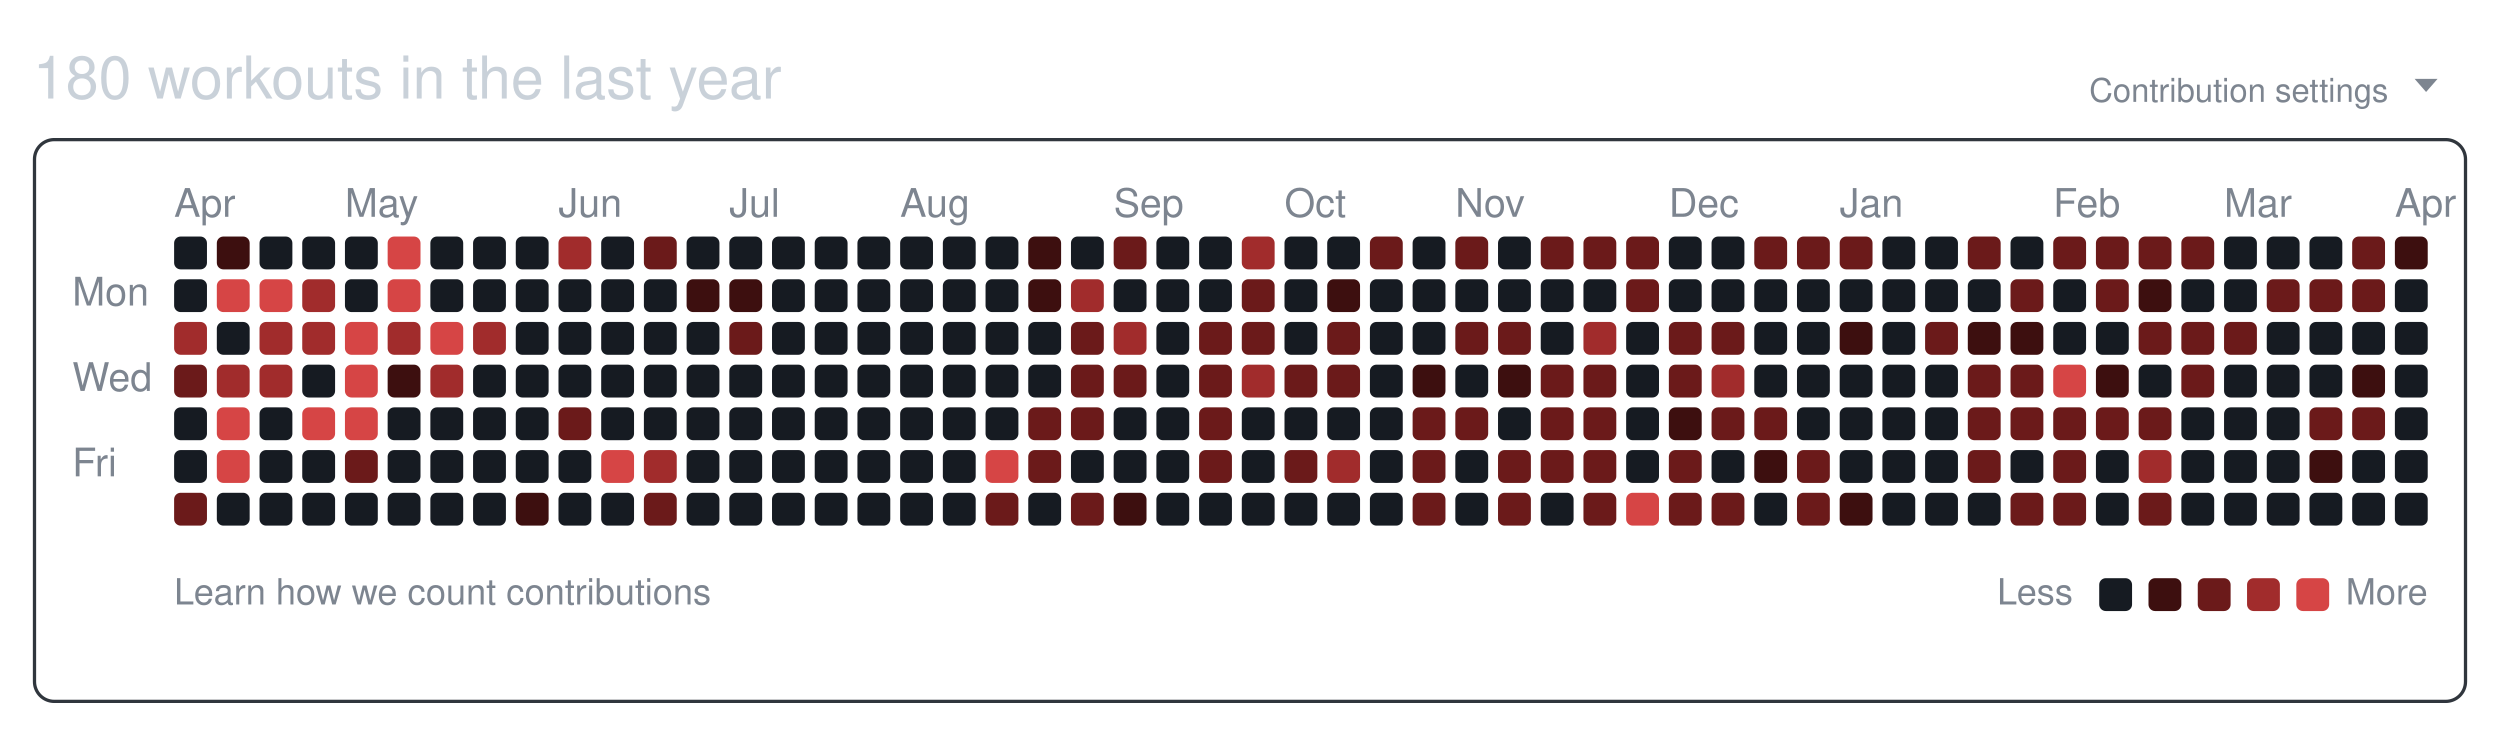
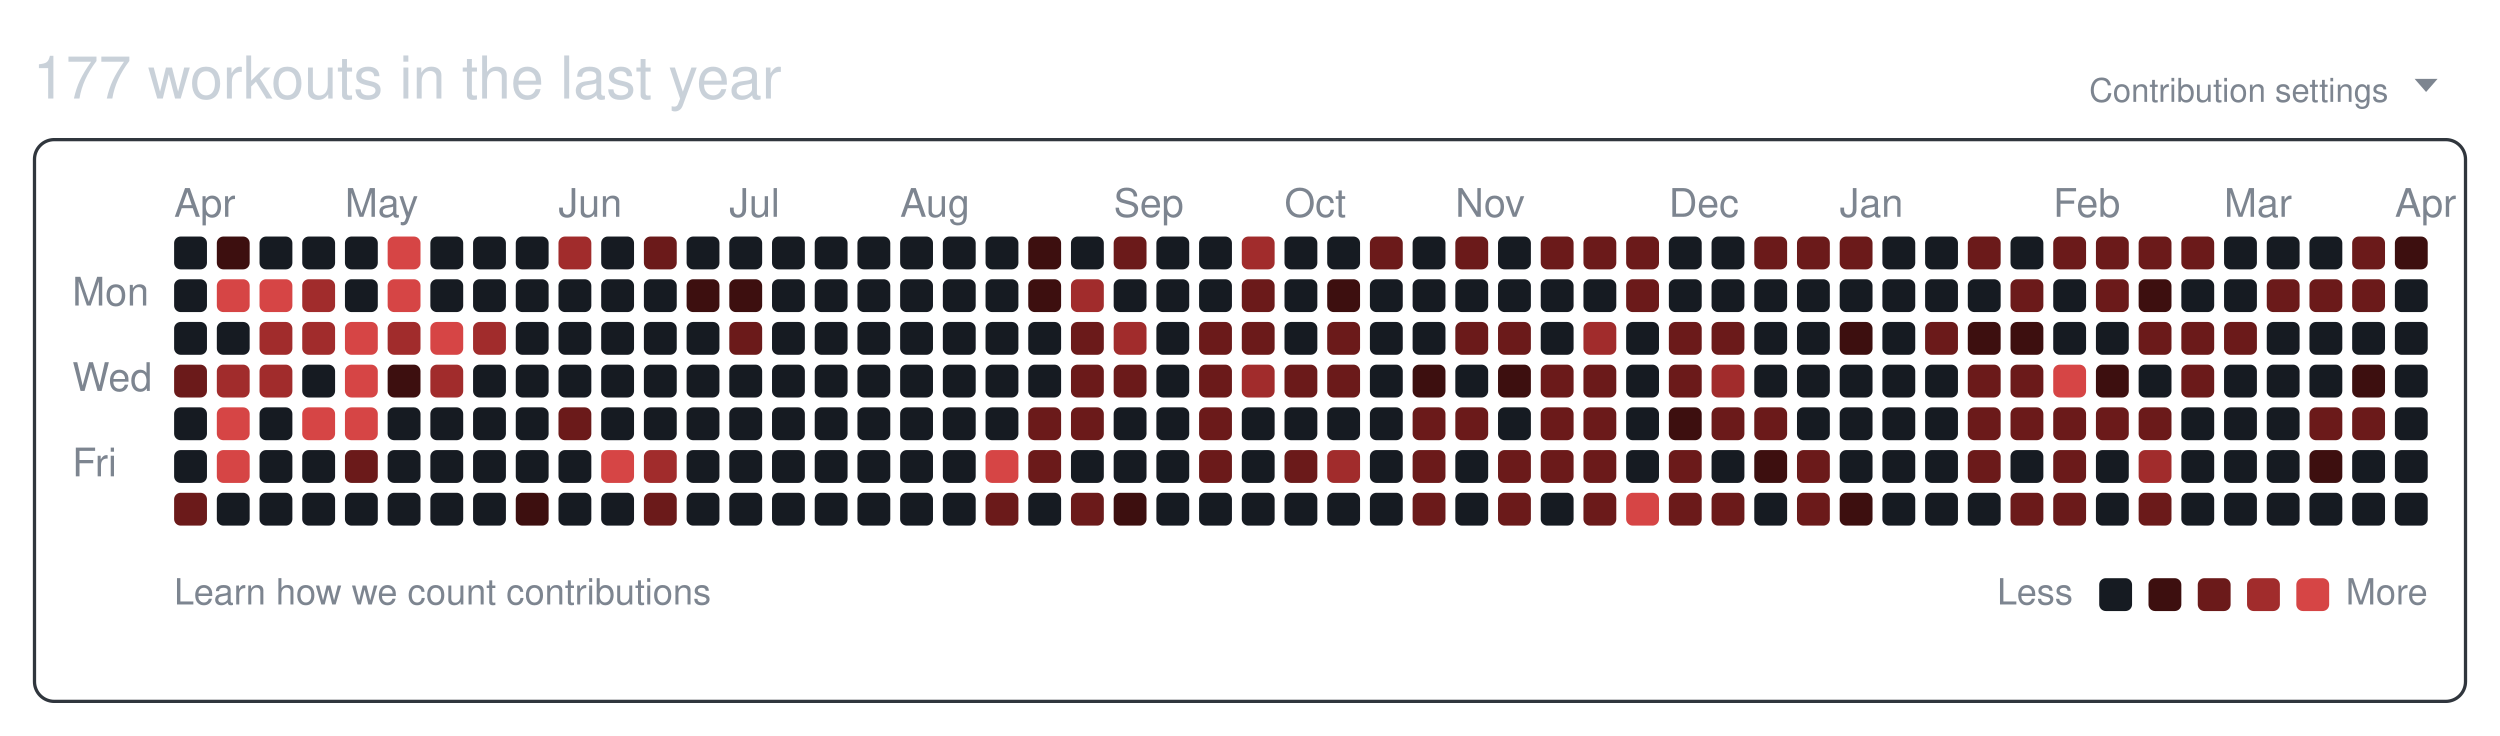
<svg xmlns="http://www.w3.org/2000/svg" width="761" height="224" viewBox="0 0 761 224" role="img" aria-labelledby="git-big-title">
-   <text class="summary" x="10" y="30" fill="#c9d1d9" font-size="18" font-family="-apple-system,BlinkMacSystemFont,Segoe UI,Helvetica,Arial,sans-serif">180 workouts in the last year</text>
+   <text class="summary" x="10" y="30" fill="#c9d1d9" font-size="18" font-family="-apple-system,BlinkMacSystemFont,Segoe UI,Helvetica,Arial,sans-serif">177 workouts in the last year</text>
  <text class="settings" x="727" y="31" text-anchor="end" fill="#7d8590" font-size="10" font-family="-apple-system,BlinkMacSystemFont,Segoe UI,Helvetica,Arial,sans-serif">Contribution settings</text>
  <path class="settings-caret" d="M0 0h7l-3.5 4z" fill="#7d8590" transform="translate(735,24)" />
  <rect class="card" x="10.5" y="42.5" width="740" height="171" rx="6" ry="6" fill="none" stroke="#30363d" />
  <text class="month" x="53" y="66" fill="#7d8590" font-size="12" font-family="-apple-system,BlinkMacSystemFont,Segoe UI,Helvetica,Arial,sans-serif">Apr</text>
  <text class="month" x="105" y="66" fill="#7d8590" font-size="12" font-family="-apple-system,BlinkMacSystemFont,Segoe UI,Helvetica,Arial,sans-serif">May</text>
  <text class="month" x="170" y="66" fill="#7d8590" font-size="12" font-family="-apple-system,BlinkMacSystemFont,Segoe UI,Helvetica,Arial,sans-serif">Jun</text>
  <text class="month" x="222" y="66" fill="#7d8590" font-size="12" font-family="-apple-system,BlinkMacSystemFont,Segoe UI,Helvetica,Arial,sans-serif">Jul</text>
  <text class="month" x="274" y="66" fill="#7d8590" font-size="12" font-family="-apple-system,BlinkMacSystemFont,Segoe UI,Helvetica,Arial,sans-serif">Aug</text>
  <text class="month" x="339" y="66" fill="#7d8590" font-size="12" font-family="-apple-system,BlinkMacSystemFont,Segoe UI,Helvetica,Arial,sans-serif">Sep</text>
  <text class="month" x="391" y="66" fill="#7d8590" font-size="12" font-family="-apple-system,BlinkMacSystemFont,Segoe UI,Helvetica,Arial,sans-serif">Oct</text>
  <text class="month" x="443" y="66" fill="#7d8590" font-size="12" font-family="-apple-system,BlinkMacSystemFont,Segoe UI,Helvetica,Arial,sans-serif">Nov</text>
  <text class="month" x="508" y="66" fill="#7d8590" font-size="12" font-family="-apple-system,BlinkMacSystemFont,Segoe UI,Helvetica,Arial,sans-serif">Dec</text>
  <text class="month" x="560" y="66" fill="#7d8590" font-size="12" font-family="-apple-system,BlinkMacSystemFont,Segoe UI,Helvetica,Arial,sans-serif">Jan</text>
  <text class="month" x="625" y="66" fill="#7d8590" font-size="12" font-family="-apple-system,BlinkMacSystemFont,Segoe UI,Helvetica,Arial,sans-serif">Feb</text>
  <text class="month" x="677" y="66" fill="#7d8590" font-size="12" font-family="-apple-system,BlinkMacSystemFont,Segoe UI,Helvetica,Arial,sans-serif">Mar</text>
  <text class="month" x="729" y="66" fill="#7d8590" font-size="12" font-family="-apple-system,BlinkMacSystemFont,Segoe UI,Helvetica,Arial,sans-serif">Apr</text>
  <text class="wday" x="22" y="93" fill="#7d8590" font-size="12" font-family="-apple-system,BlinkMacSystemFont,Segoe UI,Helvetica,Arial,sans-serif">Mon</text>
  <text class="wday" x="22" y="119" fill="#7d8590" font-size="12" font-family="-apple-system,BlinkMacSystemFont,Segoe UI,Helvetica,Arial,sans-serif">Wed</text>
  <text class="wday" x="22" y="145" fill="#7d8590" font-size="12" font-family="-apple-system,BlinkMacSystemFont,Segoe UI,Helvetica,Arial,sans-serif">Fri</text>
  <g>
    <rect class="day" width="10" height="10" x="53" y="72" rx="2" ry="2" data-date="2025-03-30" data-level="0" fill="#161b22" />
    <rect class="day" width="10" height="10" x="53" y="85" rx="2" ry="2" data-date="2025-03-31" data-level="0" fill="#161b22" />
-     <rect class="day" width="10" height="10" x="53" y="98" rx="2" ry="2" data-date="2025-04-01" data-level="3" fill="#a12c2c" />
+     <rect class="day" width="10" height="10" x="53" y="98" rx="2" ry="2" data-date="2025-04-01" data-level="0" fill="#161b22" />
    <rect class="day" width="10" height="10" x="53" y="111" rx="2" ry="2" data-date="2025-04-02" data-level="2" fill="#6b1a1a" />
    <rect class="day" width="10" height="10" x="53" y="124" rx="2" ry="2" data-date="2025-04-03" data-level="0" fill="#161b22" />
    <rect class="day" width="10" height="10" x="53" y="137" rx="2" ry="2" data-date="2025-04-04" data-level="0" fill="#161b22" />
    <rect class="day" width="10" height="10" x="53" y="150" rx="2" ry="2" data-date="2025-04-05" data-level="2" fill="#6b1a1a" />
    <rect class="day" width="10" height="10" x="66" y="72" rx="2" ry="2" data-date="2025-04-06" data-level="1" fill="#3d0f0f" />
    <rect class="day" width="10" height="10" x="66" y="85" rx="2" ry="2" data-date="2025-04-07" data-level="4" fill="#d64545" />
    <rect class="day" width="10" height="10" x="66" y="98" rx="2" ry="2" data-date="2025-04-08" data-level="0" fill="#161b22" />
    <rect class="day" width="10" height="10" x="66" y="111" rx="2" ry="2" data-date="2025-04-09" data-level="3" fill="#a12c2c" />
    <rect class="day" width="10" height="10" x="66" y="124" rx="2" ry="2" data-date="2025-04-10" data-level="4" fill="#d64545" />
    <rect class="day" width="10" height="10" x="66" y="137" rx="2" ry="2" data-date="2025-04-11" data-level="4" fill="#d64545" />
    <rect class="day" width="10" height="10" x="66" y="150" rx="2" ry="2" data-date="2025-04-12" data-level="0" fill="#161b22" />
    <rect class="day" width="10" height="10" x="79" y="72" rx="2" ry="2" data-date="2025-04-13" data-level="0" fill="#161b22" />
    <rect class="day" width="10" height="10" x="79" y="85" rx="2" ry="2" data-date="2025-04-14" data-level="4" fill="#d64545" />
    <rect class="day" width="10" height="10" x="79" y="98" rx="2" ry="2" data-date="2025-04-15" data-level="3" fill="#a12c2c" />
    <rect class="day" width="10" height="10" x="79" y="111" rx="2" ry="2" data-date="2025-04-16" data-level="3" fill="#a12c2c" />
    <rect class="day" width="10" height="10" x="79" y="124" rx="2" ry="2" data-date="2025-04-17" data-level="0" fill="#161b22" />
    <rect class="day" width="10" height="10" x="79" y="137" rx="2" ry="2" data-date="2025-04-18" data-level="0" fill="#161b22" />
    <rect class="day" width="10" height="10" x="79" y="150" rx="2" ry="2" data-date="2025-04-19" data-level="0" fill="#161b22" />
    <rect class="day" width="10" height="10" x="92" y="72" rx="2" ry="2" data-date="2025-04-20" data-level="0" fill="#161b22" />
    <rect class="day" width="10" height="10" x="92" y="85" rx="2" ry="2" data-date="2025-04-21" data-level="3" fill="#a12c2c" />
    <rect class="day" width="10" height="10" x="92" y="98" rx="2" ry="2" data-date="2025-04-22" data-level="3" fill="#a12c2c" />
    <rect class="day" width="10" height="10" x="92" y="111" rx="2" ry="2" data-date="2025-04-23" data-level="0" fill="#161b22" />
    <rect class="day" width="10" height="10" x="92" y="124" rx="2" ry="2" data-date="2025-04-24" data-level="4" fill="#d64545" />
    <rect class="day" width="10" height="10" x="92" y="137" rx="2" ry="2" data-date="2025-04-25" data-level="0" fill="#161b22" />
    <rect class="day" width="10" height="10" x="92" y="150" rx="2" ry="2" data-date="2025-04-26" data-level="0" fill="#161b22" />
    <rect class="day" width="10" height="10" x="105" y="72" rx="2" ry="2" data-date="2025-04-27" data-level="0" fill="#161b22" />
    <rect class="day" width="10" height="10" x="105" y="85" rx="2" ry="2" data-date="2025-04-28" data-level="0" fill="#161b22" />
    <rect class="day" width="10" height="10" x="105" y="98" rx="2" ry="2" data-date="2025-04-29" data-level="4" fill="#d64545" />
    <rect class="day" width="10" height="10" x="105" y="111" rx="2" ry="2" data-date="2025-04-30" data-level="4" fill="#d64545" />
    <rect class="day" width="10" height="10" x="105" y="124" rx="2" ry="2" data-date="2025-05-01" data-level="4" fill="#d64545" />
    <rect class="day" width="10" height="10" x="105" y="137" rx="2" ry="2" data-date="2025-05-02" data-level="2" fill="#6b1a1a" />
    <rect class="day" width="10" height="10" x="105" y="150" rx="2" ry="2" data-date="2025-05-03" data-level="0" fill="#161b22" />
    <rect class="day" width="10" height="10" x="118" y="72" rx="2" ry="2" data-date="2025-05-04" data-level="4" fill="#d64545" />
    <rect class="day" width="10" height="10" x="118" y="85" rx="2" ry="2" data-date="2025-05-05" data-level="4" fill="#d64545" />
    <rect class="day" width="10" height="10" x="118" y="98" rx="2" ry="2" data-date="2025-05-06" data-level="3" fill="#a12c2c" />
    <rect class="day" width="10" height="10" x="118" y="111" rx="2" ry="2" data-date="2025-05-07" data-level="1" fill="#3d0f0f" />
    <rect class="day" width="10" height="10" x="118" y="124" rx="2" ry="2" data-date="2025-05-08" data-level="0" fill="#161b22" />
    <rect class="day" width="10" height="10" x="118" y="137" rx="2" ry="2" data-date="2025-05-09" data-level="0" fill="#161b22" />
    <rect class="day" width="10" height="10" x="118" y="150" rx="2" ry="2" data-date="2025-05-10" data-level="0" fill="#161b22" />
    <rect class="day" width="10" height="10" x="131" y="72" rx="2" ry="2" data-date="2025-05-11" data-level="0" fill="#161b22" />
    <rect class="day" width="10" height="10" x="131" y="85" rx="2" ry="2" data-date="2025-05-12" data-level="0" fill="#161b22" />
    <rect class="day" width="10" height="10" x="131" y="98" rx="2" ry="2" data-date="2025-05-13" data-level="4" fill="#d64545" />
    <rect class="day" width="10" height="10" x="131" y="111" rx="2" ry="2" data-date="2025-05-14" data-level="3" fill="#a12c2c" />
    <rect class="day" width="10" height="10" x="131" y="124" rx="2" ry="2" data-date="2025-05-15" data-level="0" fill="#161b22" />
    <rect class="day" width="10" height="10" x="131" y="137" rx="2" ry="2" data-date="2025-05-16" data-level="0" fill="#161b22" />
    <rect class="day" width="10" height="10" x="131" y="150" rx="2" ry="2" data-date="2025-05-17" data-level="0" fill="#161b22" />
    <rect class="day" width="10" height="10" x="144" y="72" rx="2" ry="2" data-date="2025-05-18" data-level="0" fill="#161b22" />
    <rect class="day" width="10" height="10" x="144" y="85" rx="2" ry="2" data-date="2025-05-19" data-level="0" fill="#161b22" />
    <rect class="day" width="10" height="10" x="144" y="98" rx="2" ry="2" data-date="2025-05-20" data-level="3" fill="#a12c2c" />
    <rect class="day" width="10" height="10" x="144" y="111" rx="2" ry="2" data-date="2025-05-21" data-level="0" fill="#161b22" />
    <rect class="day" width="10" height="10" x="144" y="124" rx="2" ry="2" data-date="2025-05-22" data-level="0" fill="#161b22" />
    <rect class="day" width="10" height="10" x="144" y="137" rx="2" ry="2" data-date="2025-05-23" data-level="0" fill="#161b22" />
    <rect class="day" width="10" height="10" x="144" y="150" rx="2" ry="2" data-date="2025-05-24" data-level="0" fill="#161b22" />
    <rect class="day" width="10" height="10" x="157" y="72" rx="2" ry="2" data-date="2025-05-25" data-level="0" fill="#161b22" />
    <rect class="day" width="10" height="10" x="157" y="85" rx="2" ry="2" data-date="2025-05-26" data-level="0" fill="#161b22" />
    <rect class="day" width="10" height="10" x="157" y="98" rx="2" ry="2" data-date="2025-05-27" data-level="0" fill="#161b22" />
    <rect class="day" width="10" height="10" x="157" y="111" rx="2" ry="2" data-date="2025-05-28" data-level="0" fill="#161b22" />
    <rect class="day" width="10" height="10" x="157" y="124" rx="2" ry="2" data-date="2025-05-29" data-level="0" fill="#161b22" />
    <rect class="day" width="10" height="10" x="157" y="137" rx="2" ry="2" data-date="2025-05-30" data-level="0" fill="#161b22" />
    <rect class="day" width="10" height="10" x="157" y="150" rx="2" ry="2" data-date="2025-05-31" data-level="1" fill="#3d0f0f" />
    <rect class="day" width="10" height="10" x="170" y="72" rx="2" ry="2" data-date="2025-06-01" data-level="3" fill="#a12c2c" />
    <rect class="day" width="10" height="10" x="170" y="85" rx="2" ry="2" data-date="2025-06-02" data-level="0" fill="#161b22" />
    <rect class="day" width="10" height="10" x="170" y="98" rx="2" ry="2" data-date="2025-06-03" data-level="0" fill="#161b22" />
    <rect class="day" width="10" height="10" x="170" y="111" rx="2" ry="2" data-date="2025-06-04" data-level="0" fill="#161b22" />
    <rect class="day" width="10" height="10" x="170" y="124" rx="2" ry="2" data-date="2025-06-05" data-level="2" fill="#6b1a1a" />
    <rect class="day" width="10" height="10" x="170" y="137" rx="2" ry="2" data-date="2025-06-06" data-level="0" fill="#161b22" />
    <rect class="day" width="10" height="10" x="170" y="150" rx="2" ry="2" data-date="2025-06-07" data-level="0" fill="#161b22" />
    <rect class="day" width="10" height="10" x="183" y="72" rx="2" ry="2" data-date="2025-06-08" data-level="0" fill="#161b22" />
    <rect class="day" width="10" height="10" x="183" y="85" rx="2" ry="2" data-date="2025-06-09" data-level="0" fill="#161b22" />
    <rect class="day" width="10" height="10" x="183" y="98" rx="2" ry="2" data-date="2025-06-10" data-level="0" fill="#161b22" />
    <rect class="day" width="10" height="10" x="183" y="111" rx="2" ry="2" data-date="2025-06-11" data-level="0" fill="#161b22" />
    <rect class="day" width="10" height="10" x="183" y="124" rx="2" ry="2" data-date="2025-06-12" data-level="0" fill="#161b22" />
    <rect class="day" width="10" height="10" x="183" y="137" rx="2" ry="2" data-date="2025-06-13" data-level="4" fill="#d64545" />
    <rect class="day" width="10" height="10" x="183" y="150" rx="2" ry="2" data-date="2025-06-14" data-level="0" fill="#161b22" />
    <rect class="day" width="10" height="10" x="196" y="72" rx="2" ry="2" data-date="2025-06-15" data-level="2" fill="#6b1a1a" />
    <rect class="day" width="10" height="10" x="196" y="85" rx="2" ry="2" data-date="2025-06-16" data-level="0" fill="#161b22" />
    <rect class="day" width="10" height="10" x="196" y="98" rx="2" ry="2" data-date="2025-06-17" data-level="0" fill="#161b22" />
    <rect class="day" width="10" height="10" x="196" y="111" rx="2" ry="2" data-date="2025-06-18" data-level="0" fill="#161b22" />
    <rect class="day" width="10" height="10" x="196" y="124" rx="2" ry="2" data-date="2025-06-19" data-level="0" fill="#161b22" />
    <rect class="day" width="10" height="10" x="196" y="137" rx="2" ry="2" data-date="2025-06-20" data-level="3" fill="#a12c2c" />
    <rect class="day" width="10" height="10" x="196" y="150" rx="2" ry="2" data-date="2025-06-21" data-level="2" fill="#6b1a1a" />
    <rect class="day" width="10" height="10" x="209" y="72" rx="2" ry="2" data-date="2025-06-22" data-level="0" fill="#161b22" />
    <rect class="day" width="10" height="10" x="209" y="85" rx="2" ry="2" data-date="2025-06-23" data-level="1" fill="#3d0f0f" />
    <rect class="day" width="10" height="10" x="209" y="98" rx="2" ry="2" data-date="2025-06-24" data-level="0" fill="#161b22" />
    <rect class="day" width="10" height="10" x="209" y="111" rx="2" ry="2" data-date="2025-06-25" data-level="0" fill="#161b22" />
    <rect class="day" width="10" height="10" x="209" y="124" rx="2" ry="2" data-date="2025-06-26" data-level="0" fill="#161b22" />
    <rect class="day" width="10" height="10" x="209" y="137" rx="2" ry="2" data-date="2025-06-27" data-level="0" fill="#161b22" />
    <rect class="day" width="10" height="10" x="209" y="150" rx="2" ry="2" data-date="2025-06-28" data-level="0" fill="#161b22" />
    <rect class="day" width="10" height="10" x="222" y="72" rx="2" ry="2" data-date="2025-06-29" data-level="0" fill="#161b22" />
    <rect class="day" width="10" height="10" x="222" y="85" rx="2" ry="2" data-date="2025-06-30" data-level="1" fill="#3d0f0f" />
    <rect class="day" width="10" height="10" x="222" y="98" rx="2" ry="2" data-date="2025-07-01" data-level="2" fill="#6b1a1a" />
    <rect class="day" width="10" height="10" x="222" y="111" rx="2" ry="2" data-date="2025-07-02" data-level="0" fill="#161b22" />
    <rect class="day" width="10" height="10" x="222" y="124" rx="2" ry="2" data-date="2025-07-03" data-level="0" fill="#161b22" />
    <rect class="day" width="10" height="10" x="222" y="137" rx="2" ry="2" data-date="2025-07-04" data-level="0" fill="#161b22" />
    <rect class="day" width="10" height="10" x="222" y="150" rx="2" ry="2" data-date="2025-07-05" data-level="0" fill="#161b22" />
    <rect class="day" width="10" height="10" x="235" y="72" rx="2" ry="2" data-date="2025-07-06" data-level="0" fill="#161b22" />
    <rect class="day" width="10" height="10" x="235" y="85" rx="2" ry="2" data-date="2025-07-07" data-level="0" fill="#161b22" />
    <rect class="day" width="10" height="10" x="235" y="98" rx="2" ry="2" data-date="2025-07-08" data-level="0" fill="#161b22" />
    <rect class="day" width="10" height="10" x="235" y="111" rx="2" ry="2" data-date="2025-07-09" data-level="0" fill="#161b22" />
    <rect class="day" width="10" height="10" x="235" y="124" rx="2" ry="2" data-date="2025-07-10" data-level="0" fill="#161b22" />
    <rect class="day" width="10" height="10" x="235" y="137" rx="2" ry="2" data-date="2025-07-11" data-level="0" fill="#161b22" />
    <rect class="day" width="10" height="10" x="235" y="150" rx="2" ry="2" data-date="2025-07-12" data-level="0" fill="#161b22" />
    <rect class="day" width="10" height="10" x="248" y="72" rx="2" ry="2" data-date="2025-07-13" data-level="0" fill="#161b22" />
    <rect class="day" width="10" height="10" x="248" y="85" rx="2" ry="2" data-date="2025-07-14" data-level="0" fill="#161b22" />
    <rect class="day" width="10" height="10" x="248" y="98" rx="2" ry="2" data-date="2025-07-15" data-level="0" fill="#161b22" />
    <rect class="day" width="10" height="10" x="248" y="111" rx="2" ry="2" data-date="2025-07-16" data-level="0" fill="#161b22" />
    <rect class="day" width="10" height="10" x="248" y="124" rx="2" ry="2" data-date="2025-07-17" data-level="0" fill="#161b22" />
    <rect class="day" width="10" height="10" x="248" y="137" rx="2" ry="2" data-date="2025-07-18" data-level="0" fill="#161b22" />
    <rect class="day" width="10" height="10" x="248" y="150" rx="2" ry="2" data-date="2025-07-19" data-level="0" fill="#161b22" />
    <rect class="day" width="10" height="10" x="261" y="72" rx="2" ry="2" data-date="2025-07-20" data-level="0" fill="#161b22" />
    <rect class="day" width="10" height="10" x="261" y="85" rx="2" ry="2" data-date="2025-07-21" data-level="0" fill="#161b22" />
    <rect class="day" width="10" height="10" x="261" y="98" rx="2" ry="2" data-date="2025-07-22" data-level="0" fill="#161b22" />
    <rect class="day" width="10" height="10" x="261" y="111" rx="2" ry="2" data-date="2025-07-23" data-level="0" fill="#161b22" />
    <rect class="day" width="10" height="10" x="261" y="124" rx="2" ry="2" data-date="2025-07-24" data-level="0" fill="#161b22" />
    <rect class="day" width="10" height="10" x="261" y="137" rx="2" ry="2" data-date="2025-07-25" data-level="0" fill="#161b22" />
    <rect class="day" width="10" height="10" x="261" y="150" rx="2" ry="2" data-date="2025-07-26" data-level="0" fill="#161b22" />
    <rect class="day" width="10" height="10" x="274" y="72" rx="2" ry="2" data-date="2025-07-27" data-level="0" fill="#161b22" />
    <rect class="day" width="10" height="10" x="274" y="85" rx="2" ry="2" data-date="2025-07-28" data-level="0" fill="#161b22" />
    <rect class="day" width="10" height="10" x="274" y="98" rx="2" ry="2" data-date="2025-07-29" data-level="0" fill="#161b22" />
    <rect class="day" width="10" height="10" x="274" y="111" rx="2" ry="2" data-date="2025-07-30" data-level="0" fill="#161b22" />
    <rect class="day" width="10" height="10" x="274" y="124" rx="2" ry="2" data-date="2025-07-31" data-level="0" fill="#161b22" />
    <rect class="day" width="10" height="10" x="274" y="137" rx="2" ry="2" data-date="2025-08-01" data-level="0" fill="#161b22" />
    <rect class="day" width="10" height="10" x="274" y="150" rx="2" ry="2" data-date="2025-08-02" data-level="0" fill="#161b22" />
    <rect class="day" width="10" height="10" x="287" y="72" rx="2" ry="2" data-date="2025-08-03" data-level="0" fill="#161b22" />
    <rect class="day" width="10" height="10" x="287" y="85" rx="2" ry="2" data-date="2025-08-04" data-level="0" fill="#161b22" />
    <rect class="day" width="10" height="10" x="287" y="98" rx="2" ry="2" data-date="2025-08-05" data-level="0" fill="#161b22" />
    <rect class="day" width="10" height="10" x="287" y="111" rx="2" ry="2" data-date="2025-08-06" data-level="0" fill="#161b22" />
    <rect class="day" width="10" height="10" x="287" y="124" rx="2" ry="2" data-date="2025-08-07" data-level="0" fill="#161b22" />
    <rect class="day" width="10" height="10" x="287" y="137" rx="2" ry="2" data-date="2025-08-08" data-level="0" fill="#161b22" />
    <rect class="day" width="10" height="10" x="287" y="150" rx="2" ry="2" data-date="2025-08-09" data-level="0" fill="#161b22" />
    <rect class="day" width="10" height="10" x="300" y="72" rx="2" ry="2" data-date="2025-08-10" data-level="0" fill="#161b22" />
    <rect class="day" width="10" height="10" x="300" y="85" rx="2" ry="2" data-date="2025-08-11" data-level="0" fill="#161b22" />
    <rect class="day" width="10" height="10" x="300" y="98" rx="2" ry="2" data-date="2025-08-12" data-level="0" fill="#161b22" />
    <rect class="day" width="10" height="10" x="300" y="111" rx="2" ry="2" data-date="2025-08-13" data-level="0" fill="#161b22" />
    <rect class="day" width="10" height="10" x="300" y="124" rx="2" ry="2" data-date="2025-08-14" data-level="0" fill="#161b22" />
    <rect class="day" width="10" height="10" x="300" y="137" rx="2" ry="2" data-date="2025-08-15" data-level="4" fill="#d64545" />
    <rect class="day" width="10" height="10" x="300" y="150" rx="2" ry="2" data-date="2025-08-16" data-level="2" fill="#6b1a1a" />
    <rect class="day" width="10" height="10" x="313" y="72" rx="2" ry="2" data-date="2025-08-17" data-level="1" fill="#3d0f0f" />
    <rect class="day" width="10" height="10" x="313" y="85" rx="2" ry="2" data-date="2025-08-18" data-level="1" fill="#3d0f0f" />
    <rect class="day" width="10" height="10" x="313" y="98" rx="2" ry="2" data-date="2025-08-19" data-level="0" fill="#161b22" />
    <rect class="day" width="10" height="10" x="313" y="111" rx="2" ry="2" data-date="2025-08-20" data-level="0" fill="#161b22" />
    <rect class="day" width="10" height="10" x="313" y="124" rx="2" ry="2" data-date="2025-08-21" data-level="2" fill="#6b1a1a" />
    <rect class="day" width="10" height="10" x="313" y="137" rx="2" ry="2" data-date="2025-08-22" data-level="2" fill="#6b1a1a" />
    <rect class="day" width="10" height="10" x="313" y="150" rx="2" ry="2" data-date="2025-08-23" data-level="0" fill="#161b22" />
    <rect class="day" width="10" height="10" x="326" y="72" rx="2" ry="2" data-date="2025-08-24" data-level="0" fill="#161b22" />
    <rect class="day" width="10" height="10" x="326" y="85" rx="2" ry="2" data-date="2025-08-25" data-level="3" fill="#a12c2c" />
    <rect class="day" width="10" height="10" x="326" y="98" rx="2" ry="2" data-date="2025-08-26" data-level="2" fill="#6b1a1a" />
    <rect class="day" width="10" height="10" x="326" y="111" rx="2" ry="2" data-date="2025-08-27" data-level="2" fill="#6b1a1a" />
    <rect class="day" width="10" height="10" x="326" y="124" rx="2" ry="2" data-date="2025-08-28" data-level="2" fill="#6b1a1a" />
    <rect class="day" width="10" height="10" x="326" y="137" rx="2" ry="2" data-date="2025-08-29" data-level="0" fill="#161b22" />
    <rect class="day" width="10" height="10" x="326" y="150" rx="2" ry="2" data-date="2025-08-30" data-level="2" fill="#6b1a1a" />
    <rect class="day" width="10" height="10" x="339" y="72" rx="2" ry="2" data-date="2025-08-31" data-level="2" fill="#6b1a1a" />
    <rect class="day" width="10" height="10" x="339" y="85" rx="2" ry="2" data-date="2025-09-01" data-level="0" fill="#161b22" />
    <rect class="day" width="10" height="10" x="339" y="98" rx="2" ry="2" data-date="2025-09-02" data-level="3" fill="#a12c2c" />
    <rect class="day" width="10" height="10" x="339" y="111" rx="2" ry="2" data-date="2025-09-03" data-level="2" fill="#6b1a1a" />
    <rect class="day" width="10" height="10" x="339" y="124" rx="2" ry="2" data-date="2025-09-04" data-level="0" fill="#161b22" />
    <rect class="day" width="10" height="10" x="339" y="137" rx="2" ry="2" data-date="2025-09-05" data-level="0" fill="#161b22" />
    <rect class="day" width="10" height="10" x="339" y="150" rx="2" ry="2" data-date="2025-09-06" data-level="1" fill="#3d0f0f" />
    <rect class="day" width="10" height="10" x="352" y="72" rx="2" ry="2" data-date="2025-09-07" data-level="0" fill="#161b22" />
    <rect class="day" width="10" height="10" x="352" y="85" rx="2" ry="2" data-date="2025-09-08" data-level="0" fill="#161b22" />
    <rect class="day" width="10" height="10" x="352" y="98" rx="2" ry="2" data-date="2025-09-09" data-level="0" fill="#161b22" />
    <rect class="day" width="10" height="10" x="352" y="111" rx="2" ry="2" data-date="2025-09-10" data-level="0" fill="#161b22" />
    <rect class="day" width="10" height="10" x="352" y="124" rx="2" ry="2" data-date="2025-09-11" data-level="0" fill="#161b22" />
    <rect class="day" width="10" height="10" x="352" y="137" rx="2" ry="2" data-date="2025-09-12" data-level="0" fill="#161b22" />
    <rect class="day" width="10" height="10" x="352" y="150" rx="2" ry="2" data-date="2025-09-13" data-level="0" fill="#161b22" />
    <rect class="day" width="10" height="10" x="365" y="72" rx="2" ry="2" data-date="2025-09-14" data-level="0" fill="#161b22" />
    <rect class="day" width="10" height="10" x="365" y="85" rx="2" ry="2" data-date="2025-09-15" data-level="0" fill="#161b22" />
    <rect class="day" width="10" height="10" x="365" y="98" rx="2" ry="2" data-date="2025-09-16" data-level="2" fill="#6b1a1a" />
    <rect class="day" width="10" height="10" x="365" y="111" rx="2" ry="2" data-date="2025-09-17" data-level="2" fill="#6b1a1a" />
    <rect class="day" width="10" height="10" x="365" y="124" rx="2" ry="2" data-date="2025-09-18" data-level="2" fill="#6b1a1a" />
    <rect class="day" width="10" height="10" x="365" y="137" rx="2" ry="2" data-date="2025-09-19" data-level="2" fill="#6b1a1a" />
    <rect class="day" width="10" height="10" x="365" y="150" rx="2" ry="2" data-date="2025-09-20" data-level="0" fill="#161b22" />
    <rect class="day" width="10" height="10" x="378" y="72" rx="2" ry="2" data-date="2025-09-21" data-level="3" fill="#a12c2c" />
    <rect class="day" width="10" height="10" x="378" y="85" rx="2" ry="2" data-date="2025-09-22" data-level="2" fill="#6b1a1a" />
    <rect class="day" width="10" height="10" x="378" y="98" rx="2" ry="2" data-date="2025-09-23" data-level="2" fill="#6b1a1a" />
    <rect class="day" width="10" height="10" x="378" y="111" rx="2" ry="2" data-date="2025-09-24" data-level="3" fill="#a12c2c" />
    <rect class="day" width="10" height="10" x="378" y="124" rx="2" ry="2" data-date="2025-09-25" data-level="0" fill="#161b22" />
    <rect class="day" width="10" height="10" x="378" y="137" rx="2" ry="2" data-date="2025-09-26" data-level="0" fill="#161b22" />
    <rect class="day" width="10" height="10" x="378" y="150" rx="2" ry="2" data-date="2025-09-27" data-level="0" fill="#161b22" />
    <rect class="day" width="10" height="10" x="391" y="72" rx="2" ry="2" data-date="2025-09-28" data-level="0" fill="#161b22" />
    <rect class="day" width="10" height="10" x="391" y="85" rx="2" ry="2" data-date="2025-09-29" data-level="0" fill="#161b22" />
    <rect class="day" width="10" height="10" x="391" y="98" rx="2" ry="2" data-date="2025-09-30" data-level="0" fill="#161b22" />
    <rect class="day" width="10" height="10" x="391" y="111" rx="2" ry="2" data-date="2025-10-01" data-level="2" fill="#6b1a1a" />
    <rect class="day" width="10" height="10" x="391" y="124" rx="2" ry="2" data-date="2025-10-02" data-level="0" fill="#161b22" />
    <rect class="day" width="10" height="10" x="391" y="137" rx="2" ry="2" data-date="2025-10-03" data-level="2" fill="#6b1a1a" />
    <rect class="day" width="10" height="10" x="391" y="150" rx="2" ry="2" data-date="2025-10-04" data-level="0" fill="#161b22" />
    <rect class="day" width="10" height="10" x="404" y="72" rx="2" ry="2" data-date="2025-10-05" data-level="0" fill="#161b22" />
    <rect class="day" width="10" height="10" x="404" y="85" rx="2" ry="2" data-date="2025-10-06" data-level="1" fill="#3d0f0f" />
    <rect class="day" width="10" height="10" x="404" y="98" rx="2" ry="2" data-date="2025-10-07" data-level="2" fill="#6b1a1a" />
    <rect class="day" width="10" height="10" x="404" y="111" rx="2" ry="2" data-date="2025-10-08" data-level="2" fill="#6b1a1a" />
    <rect class="day" width="10" height="10" x="404" y="124" rx="2" ry="2" data-date="2025-10-09" data-level="0" fill="#161b22" />
    <rect class="day" width="10" height="10" x="404" y="137" rx="2" ry="2" data-date="2025-10-10" data-level="3" fill="#a12c2c" />
    <rect class="day" width="10" height="10" x="404" y="150" rx="2" ry="2" data-date="2025-10-11" data-level="0" fill="#161b22" />
    <rect class="day" width="10" height="10" x="417" y="72" rx="2" ry="2" data-date="2025-10-12" data-level="2" fill="#6b1a1a" />
    <rect class="day" width="10" height="10" x="417" y="85" rx="2" ry="2" data-date="2025-10-13" data-level="0" fill="#161b22" />
    <rect class="day" width="10" height="10" x="417" y="98" rx="2" ry="2" data-date="2025-10-14" data-level="0" fill="#161b22" />
    <rect class="day" width="10" height="10" x="417" y="111" rx="2" ry="2" data-date="2025-10-15" data-level="0" fill="#161b22" />
    <rect class="day" width="10" height="10" x="417" y="124" rx="2" ry="2" data-date="2025-10-16" data-level="0" fill="#161b22" />
    <rect class="day" width="10" height="10" x="417" y="137" rx="2" ry="2" data-date="2025-10-17" data-level="0" fill="#161b22" />
    <rect class="day" width="10" height="10" x="417" y="150" rx="2" ry="2" data-date="2025-10-18" data-level="0" fill="#161b22" />
    <rect class="day" width="10" height="10" x="430" y="72" rx="2" ry="2" data-date="2025-10-19" data-level="0" fill="#161b22" />
    <rect class="day" width="10" height="10" x="430" y="85" rx="2" ry="2" data-date="2025-10-20" data-level="0" fill="#161b22" />
    <rect class="day" width="10" height="10" x="430" y="98" rx="2" ry="2" data-date="2025-10-21" data-level="0" fill="#161b22" />
    <rect class="day" width="10" height="10" x="430" y="111" rx="2" ry="2" data-date="2025-10-22" data-level="1" fill="#3d0f0f" />
    <rect class="day" width="10" height="10" x="430" y="124" rx="2" ry="2" data-date="2025-10-23" data-level="2" fill="#6b1a1a" />
    <rect class="day" width="10" height="10" x="430" y="137" rx="2" ry="2" data-date="2025-10-24" data-level="2" fill="#6b1a1a" />
    <rect class="day" width="10" height="10" x="430" y="150" rx="2" ry="2" data-date="2025-10-25" data-level="2" fill="#6b1a1a" />
    <rect class="day" width="10" height="10" x="443" y="72" rx="2" ry="2" data-date="2025-10-26" data-level="2" fill="#6b1a1a" />
    <rect class="day" width="10" height="10" x="443" y="85" rx="2" ry="2" data-date="2025-10-27" data-level="0" fill="#161b22" />
    <rect class="day" width="10" height="10" x="443" y="98" rx="2" ry="2" data-date="2025-10-28" data-level="2" fill="#6b1a1a" />
    <rect class="day" width="10" height="10" x="443" y="111" rx="2" ry="2" data-date="2025-10-29" data-level="0" fill="#161b22" />
    <rect class="day" width="10" height="10" x="443" y="124" rx="2" ry="2" data-date="2025-10-30" data-level="2" fill="#6b1a1a" />
    <rect class="day" width="10" height="10" x="443" y="137" rx="2" ry="2" data-date="2025-10-31" data-level="0" fill="#161b22" />
    <rect class="day" width="10" height="10" x="443" y="150" rx="2" ry="2" data-date="2025-11-01" data-level="0" fill="#161b22" />
    <rect class="day" width="10" height="10" x="456" y="72" rx="2" ry="2" data-date="2025-11-02" data-level="0" fill="#161b22" />
    <rect class="day" width="10" height="10" x="456" y="85" rx="2" ry="2" data-date="2025-11-03" data-level="0" fill="#161b22" />
    <rect class="day" width="10" height="10" x="456" y="98" rx="2" ry="2" data-date="2025-11-04" data-level="2" fill="#6b1a1a" />
    <rect class="day" width="10" height="10" x="456" y="111" rx="2" ry="2" data-date="2025-11-05" data-level="1" fill="#3d0f0f" />
    <rect class="day" width="10" height="10" x="456" y="124" rx="2" ry="2" data-date="2025-11-06" data-level="0" fill="#161b22" />
    <rect class="day" width="10" height="10" x="456" y="137" rx="2" ry="2" data-date="2025-11-07" data-level="2" fill="#6b1a1a" />
    <rect class="day" width="10" height="10" x="456" y="150" rx="2" ry="2" data-date="2025-11-08" data-level="2" fill="#6b1a1a" />
    <rect class="day" width="10" height="10" x="469" y="72" rx="2" ry="2" data-date="2025-11-09" data-level="2" fill="#6b1a1a" />
    <rect class="day" width="10" height="10" x="469" y="85" rx="2" ry="2" data-date="2025-11-10" data-level="0" fill="#161b22" />
    <rect class="day" width="10" height="10" x="469" y="98" rx="2" ry="2" data-date="2025-11-11" data-level="0" fill="#161b22" />
    <rect class="day" width="10" height="10" x="469" y="111" rx="2" ry="2" data-date="2025-11-12" data-level="2" fill="#6b1a1a" />
    <rect class="day" width="10" height="10" x="469" y="124" rx="2" ry="2" data-date="2025-11-13" data-level="2" fill="#6b1a1a" />
    <rect class="day" width="10" height="10" x="469" y="137" rx="2" ry="2" data-date="2025-11-14" data-level="2" fill="#6b1a1a" />
    <rect class="day" width="10" height="10" x="469" y="150" rx="2" ry="2" data-date="2025-11-15" data-level="0" fill="#161b22" />
    <rect class="day" width="10" height="10" x="482" y="72" rx="2" ry="2" data-date="2025-11-16" data-level="2" fill="#6b1a1a" />
    <rect class="day" width="10" height="10" x="482" y="85" rx="2" ry="2" data-date="2025-11-17" data-level="0" fill="#161b22" />
    <rect class="day" width="10" height="10" x="482" y="98" rx="2" ry="2" data-date="2025-11-18" data-level="3" fill="#a12c2c" />
    <rect class="day" width="10" height="10" x="482" y="111" rx="2" ry="2" data-date="2025-11-19" data-level="2" fill="#6b1a1a" />
    <rect class="day" width="10" height="10" x="482" y="124" rx="2" ry="2" data-date="2025-11-20" data-level="2" fill="#6b1a1a" />
    <rect class="day" width="10" height="10" x="482" y="137" rx="2" ry="2" data-date="2025-11-21" data-level="2" fill="#6b1a1a" />
    <rect class="day" width="10" height="10" x="482" y="150" rx="2" ry="2" data-date="2025-11-22" data-level="2" fill="#6b1a1a" />
    <rect class="day" width="10" height="10" x="495" y="72" rx="2" ry="2" data-date="2025-11-23" data-level="2" fill="#6b1a1a" />
    <rect class="day" width="10" height="10" x="495" y="85" rx="2" ry="2" data-date="2025-11-24" data-level="2" fill="#6b1a1a" />
    <rect class="day" width="10" height="10" x="495" y="98" rx="2" ry="2" data-date="2025-11-25" data-level="0" fill="#161b22" />
    <rect class="day" width="10" height="10" x="495" y="111" rx="2" ry="2" data-date="2025-11-26" data-level="0" fill="#161b22" />
    <rect class="day" width="10" height="10" x="495" y="124" rx="2" ry="2" data-date="2025-11-27" data-level="0" fill="#161b22" />
    <rect class="day" width="10" height="10" x="495" y="137" rx="2" ry="2" data-date="2025-11-28" data-level="0" fill="#161b22" />
    <rect class="day" width="10" height="10" x="495" y="150" rx="2" ry="2" data-date="2025-11-29" data-level="4" fill="#d64545" />
    <rect class="day" width="10" height="10" x="508" y="72" rx="2" ry="2" data-date="2025-11-30" data-level="0" fill="#161b22" />
    <rect class="day" width="10" height="10" x="508" y="85" rx="2" ry="2" data-date="2025-12-01" data-level="0" fill="#161b22" />
    <rect class="day" width="10" height="10" x="508" y="98" rx="2" ry="2" data-date="2025-12-02" data-level="2" fill="#6b1a1a" />
    <rect class="day" width="10" height="10" x="508" y="111" rx="2" ry="2" data-date="2025-12-03" data-level="2" fill="#6b1a1a" />
    <rect class="day" width="10" height="10" x="508" y="124" rx="2" ry="2" data-date="2025-12-04" data-level="1" fill="#3d0f0f" />
    <rect class="day" width="10" height="10" x="508" y="137" rx="2" ry="2" data-date="2025-12-05" data-level="2" fill="#6b1a1a" />
    <rect class="day" width="10" height="10" x="508" y="150" rx="2" ry="2" data-date="2025-12-06" data-level="2" fill="#6b1a1a" />
    <rect class="day" width="10" height="10" x="521" y="72" rx="2" ry="2" data-date="2025-12-07" data-level="0" fill="#161b22" />
    <rect class="day" width="10" height="10" x="521" y="85" rx="2" ry="2" data-date="2025-12-08" data-level="0" fill="#161b22" />
    <rect class="day" width="10" height="10" x="521" y="98" rx="2" ry="2" data-date="2025-12-09" data-level="2" fill="#6b1a1a" />
    <rect class="day" width="10" height="10" x="521" y="111" rx="2" ry="2" data-date="2025-12-10" data-level="3" fill="#a12c2c" />
    <rect class="day" width="10" height="10" x="521" y="124" rx="2" ry="2" data-date="2025-12-11" data-level="2" fill="#6b1a1a" />
    <rect class="day" width="10" height="10" x="521" y="137" rx="2" ry="2" data-date="2025-12-12" data-level="0" fill="#161b22" />
    <rect class="day" width="10" height="10" x="521" y="150" rx="2" ry="2" data-date="2025-12-13" data-level="2" fill="#6b1a1a" />
    <rect class="day" width="10" height="10" x="534" y="72" rx="2" ry="2" data-date="2025-12-14" data-level="2" fill="#6b1a1a" />
    <rect class="day" width="10" height="10" x="534" y="85" rx="2" ry="2" data-date="2025-12-15" data-level="0" fill="#161b22" />
    <rect class="day" width="10" height="10" x="534" y="98" rx="2" ry="2" data-date="2025-12-16" data-level="0" fill="#161b22" />
    <rect class="day" width="10" height="10" x="534" y="111" rx="2" ry="2" data-date="2025-12-17" data-level="0" fill="#161b22" />
    <rect class="day" width="10" height="10" x="534" y="124" rx="2" ry="2" data-date="2025-12-18" data-level="2" fill="#6b1a1a" />
    <rect class="day" width="10" height="10" x="534" y="137" rx="2" ry="2" data-date="2025-12-19" data-level="1" fill="#3d0f0f" />
    <rect class="day" width="10" height="10" x="534" y="150" rx="2" ry="2" data-date="2025-12-20" data-level="0" fill="#161b22" />
    <rect class="day" width="10" height="10" x="547" y="72" rx="2" ry="2" data-date="2025-12-21" data-level="2" fill="#6b1a1a" />
    <rect class="day" width="10" height="10" x="547" y="85" rx="2" ry="2" data-date="2025-12-22" data-level="0" fill="#161b22" />
    <rect class="day" width="10" height="10" x="547" y="98" rx="2" ry="2" data-date="2025-12-23" data-level="0" fill="#161b22" />
    <rect class="day" width="10" height="10" x="547" y="111" rx="2" ry="2" data-date="2025-12-24" data-level="0" fill="#161b22" />
    <rect class="day" width="10" height="10" x="547" y="124" rx="2" ry="2" data-date="2025-12-25" data-level="0" fill="#161b22" />
    <rect class="day" width="10" height="10" x="547" y="137" rx="2" ry="2" data-date="2025-12-26" data-level="2" fill="#6b1a1a" />
    <rect class="day" width="10" height="10" x="547" y="150" rx="2" ry="2" data-date="2025-12-27" data-level="2" fill="#6b1a1a" />
    <rect class="day" width="10" height="10" x="560" y="72" rx="2" ry="2" data-date="2025-12-28" data-level="2" fill="#6b1a1a" />
    <rect class="day" width="10" height="10" x="560" y="85" rx="2" ry="2" data-date="2025-12-29" data-level="0" fill="#161b22" />
    <rect class="day" width="10" height="10" x="560" y="98" rx="2" ry="2" data-date="2025-12-30" data-level="1" fill="#3d0f0f" />
    <rect class="day" width="10" height="10" x="560" y="111" rx="2" ry="2" data-date="2025-12-31" data-level="0" fill="#161b22" />
    <rect class="day" width="10" height="10" x="560" y="124" rx="2" ry="2" data-date="2026-01-01" data-level="0" fill="#161b22" />
    <rect class="day" width="10" height="10" x="560" y="137" rx="2" ry="2" data-date="2026-01-02" data-level="0" fill="#161b22" />
    <rect class="day" width="10" height="10" x="560" y="150" rx="2" ry="2" data-date="2026-01-03" data-level="1" fill="#3d0f0f" />
    <rect class="day" width="10" height="10" x="573" y="72" rx="2" ry="2" data-date="2026-01-04" data-level="0" fill="#161b22" />
    <rect class="day" width="10" height="10" x="573" y="85" rx="2" ry="2" data-date="2026-01-05" data-level="0" fill="#161b22" />
    <rect class="day" width="10" height="10" x="573" y="98" rx="2" ry="2" data-date="2026-01-06" data-level="0" fill="#161b22" />
    <rect class="day" width="10" height="10" x="573" y="111" rx="2" ry="2" data-date="2026-01-07" data-level="0" fill="#161b22" />
    <rect class="day" width="10" height="10" x="573" y="124" rx="2" ry="2" data-date="2026-01-08" data-level="0" fill="#161b22" />
    <rect class="day" width="10" height="10" x="573" y="137" rx="2" ry="2" data-date="2026-01-09" data-level="0" fill="#161b22" />
    <rect class="day" width="10" height="10" x="573" y="150" rx="2" ry="2" data-date="2026-01-10" data-level="0" fill="#161b22" />
    <rect class="day" width="10" height="10" x="586" y="72" rx="2" ry="2" data-date="2026-01-11" data-level="0" fill="#161b22" />
    <rect class="day" width="10" height="10" x="586" y="85" rx="2" ry="2" data-date="2026-01-12" data-level="0" fill="#161b22" />
    <rect class="day" width="10" height="10" x="586" y="98" rx="2" ry="2" data-date="2026-01-13" data-level="2" fill="#6b1a1a" />
    <rect class="day" width="10" height="10" x="586" y="111" rx="2" ry="2" data-date="2026-01-14" data-level="0" fill="#161b22" />
    <rect class="day" width="10" height="10" x="586" y="124" rx="2" ry="2" data-date="2026-01-15" data-level="0" fill="#161b22" />
    <rect class="day" width="10" height="10" x="586" y="137" rx="2" ry="2" data-date="2026-01-16" data-level="0" fill="#161b22" />
    <rect class="day" width="10" height="10" x="586" y="150" rx="2" ry="2" data-date="2026-01-17" data-level="0" fill="#161b22" />
    <rect class="day" width="10" height="10" x="599" y="72" rx="2" ry="2" data-date="2026-01-18" data-level="2" fill="#6b1a1a" />
    <rect class="day" width="10" height="10" x="599" y="85" rx="2" ry="2" data-date="2026-01-19" data-level="0" fill="#161b22" />
    <rect class="day" width="10" height="10" x="599" y="98" rx="2" ry="2" data-date="2026-01-20" data-level="1" fill="#3d0f0f" />
    <rect class="day" width="10" height="10" x="599" y="111" rx="2" ry="2" data-date="2026-01-21" data-level="2" fill="#6b1a1a" />
    <rect class="day" width="10" height="10" x="599" y="124" rx="2" ry="2" data-date="2026-01-22" data-level="2" fill="#6b1a1a" />
    <rect class="day" width="10" height="10" x="599" y="137" rx="2" ry="2" data-date="2026-01-23" data-level="2" fill="#6b1a1a" />
    <rect class="day" width="10" height="10" x="599" y="150" rx="2" ry="2" data-date="2026-01-24" data-level="0" fill="#161b22" />
    <rect class="day" width="10" height="10" x="612" y="72" rx="2" ry="2" data-date="2026-01-25" data-level="0" fill="#161b22" />
    <rect class="day" width="10" height="10" x="612" y="85" rx="2" ry="2" data-date="2026-01-26" data-level="2" fill="#6b1a1a" />
    <rect class="day" width="10" height="10" x="612" y="98" rx="2" ry="2" data-date="2026-01-27" data-level="1" fill="#3d0f0f" />
    <rect class="day" width="10" height="10" x="612" y="111" rx="2" ry="2" data-date="2026-01-28" data-level="2" fill="#6b1a1a" />
    <rect class="day" width="10" height="10" x="612" y="124" rx="2" ry="2" data-date="2026-01-29" data-level="2" fill="#6b1a1a" />
    <rect class="day" width="10" height="10" x="612" y="137" rx="2" ry="2" data-date="2026-01-30" data-level="0" fill="#161b22" />
    <rect class="day" width="10" height="10" x="612" y="150" rx="2" ry="2" data-date="2026-01-31" data-level="2" fill="#6b1a1a" />
    <rect class="day" width="10" height="10" x="625" y="72" rx="2" ry="2" data-date="2026-02-01" data-level="2" fill="#6b1a1a" />
    <rect class="day" width="10" height="10" x="625" y="85" rx="2" ry="2" data-date="2026-02-02" data-level="0" fill="#161b22" />
    <rect class="day" width="10" height="10" x="625" y="98" rx="2" ry="2" data-date="2026-02-03" data-level="0" fill="#161b22" />
    <rect class="day" width="10" height="10" x="625" y="111" rx="2" ry="2" data-date="2026-02-04" data-level="4" fill="#d64545" />
    <rect class="day" width="10" height="10" x="625" y="124" rx="2" ry="2" data-date="2026-02-05" data-level="2" fill="#6b1a1a" />
    <rect class="day" width="10" height="10" x="625" y="137" rx="2" ry="2" data-date="2026-02-06" data-level="2" fill="#6b1a1a" />
    <rect class="day" width="10" height="10" x="625" y="150" rx="2" ry="2" data-date="2026-02-07" data-level="2" fill="#6b1a1a" />
    <rect class="day" width="10" height="10" x="638" y="72" rx="2" ry="2" data-date="2026-02-08" data-level="2" fill="#6b1a1a" />
    <rect class="day" width="10" height="10" x="638" y="85" rx="2" ry="2" data-date="2026-02-09" data-level="2" fill="#6b1a1a" />
    <rect class="day" width="10" height="10" x="638" y="98" rx="2" ry="2" data-date="2026-02-10" data-level="0" fill="#161b22" />
    <rect class="day" width="10" height="10" x="638" y="111" rx="2" ry="2" data-date="2026-02-11" data-level="1" fill="#3d0f0f" />
    <rect class="day" width="10" height="10" x="638" y="124" rx="2" ry="2" data-date="2026-02-12" data-level="2" fill="#6b1a1a" />
    <rect class="day" width="10" height="10" x="638" y="137" rx="2" ry="2" data-date="2026-02-13" data-level="0" fill="#161b22" />
    <rect class="day" width="10" height="10" x="638" y="150" rx="2" ry="2" data-date="2026-02-14" data-level="0" fill="#161b22" />
    <rect class="day" width="10" height="10" x="651" y="72" rx="2" ry="2" data-date="2026-02-15" data-level="2" fill="#6b1a1a" />
    <rect class="day" width="10" height="10" x="651" y="85" rx="2" ry="2" data-date="2026-02-16" data-level="1" fill="#3d0f0f" />
    <rect class="day" width="10" height="10" x="651" y="98" rx="2" ry="2" data-date="2026-02-17" data-level="2" fill="#6b1a1a" />
    <rect class="day" width="10" height="10" x="651" y="111" rx="2" ry="2" data-date="2026-02-18" data-level="0" fill="#161b22" />
    <rect class="day" width="10" height="10" x="651" y="124" rx="2" ry="2" data-date="2026-02-19" data-level="2" fill="#6b1a1a" />
    <rect class="day" width="10" height="10" x="651" y="137" rx="2" ry="2" data-date="2026-02-20" data-level="3" fill="#a12c2c" />
    <rect class="day" width="10" height="10" x="651" y="150" rx="2" ry="2" data-date="2026-02-21" data-level="2" fill="#6b1a1a" />
    <rect class="day" width="10" height="10" x="664" y="72" rx="2" ry="2" data-date="2026-02-22" data-level="2" fill="#6b1a1a" />
    <rect class="day" width="10" height="10" x="664" y="85" rx="2" ry="2" data-date="2026-02-23" data-level="0" fill="#161b22" />
    <rect class="day" width="10" height="10" x="664" y="98" rx="2" ry="2" data-date="2026-02-24" data-level="2" fill="#6b1a1a" />
    <rect class="day" width="10" height="10" x="664" y="111" rx="2" ry="2" data-date="2026-02-25" data-level="2" fill="#6b1a1a" />
    <rect class="day" width="10" height="10" x="664" y="124" rx="2" ry="2" data-date="2026-02-26" data-level="0" fill="#161b22" />
    <rect class="day" width="10" height="10" x="664" y="137" rx="2" ry="2" data-date="2026-02-27" data-level="0" fill="#161b22" />
    <rect class="day" width="10" height="10" x="664" y="150" rx="2" ry="2" data-date="2026-02-28" data-level="0" fill="#161b22" />
    <rect class="day" width="10" height="10" x="677" y="72" rx="2" ry="2" data-date="2026-03-01" data-level="0" fill="#161b22" />
    <rect class="day" width="10" height="10" x="677" y="85" rx="2" ry="2" data-date="2026-03-02" data-level="0" fill="#161b22" />
    <rect class="day" width="10" height="10" x="677" y="98" rx="2" ry="2" data-date="2026-03-03" data-level="2" fill="#6b1a1a" />
    <rect class="day" width="10" height="10" x="677" y="111" rx="2" ry="2" data-date="2026-03-04" data-level="0" fill="#161b22" />
    <rect class="day" width="10" height="10" x="677" y="124" rx="2" ry="2" data-date="2026-03-05" data-level="0" fill="#161b22" />
    <rect class="day" width="10" height="10" x="677" y="137" rx="2" ry="2" data-date="2026-03-06" data-level="0" fill="#161b22" />
    <rect class="day" width="10" height="10" x="677" y="150" rx="2" ry="2" data-date="2026-03-07" data-level="0" fill="#161b22" />
    <rect class="day" width="10" height="10" x="690" y="72" rx="2" ry="2" data-date="2026-03-08" data-level="0" fill="#161b22" />
    <rect class="day" width="10" height="10" x="690" y="85" rx="2" ry="2" data-date="2026-03-09" data-level="2" fill="#6b1a1a" />
    <rect class="day" width="10" height="10" x="690" y="98" rx="2" ry="2" data-date="2026-03-10" data-level="0" fill="#161b22" />
    <rect class="day" width="10" height="10" x="690" y="111" rx="2" ry="2" data-date="2026-03-11" data-level="0" fill="#161b22" />
    <rect class="day" width="10" height="10" x="690" y="124" rx="2" ry="2" data-date="2026-03-12" data-level="0" fill="#161b22" />
    <rect class="day" width="10" height="10" x="690" y="137" rx="2" ry="2" data-date="2026-03-13" data-level="0" fill="#161b22" />
    <rect class="day" width="10" height="10" x="690" y="150" rx="2" ry="2" data-date="2026-03-14" data-level="0" fill="#161b22" />
    <rect class="day" width="10" height="10" x="703" y="72" rx="2" ry="2" data-date="2026-03-15" data-level="0" fill="#161b22" />
    <rect class="day" width="10" height="10" x="703" y="85" rx="2" ry="2" data-date="2026-03-16" data-level="2" fill="#6b1a1a" />
    <rect class="day" width="10" height="10" x="703" y="98" rx="2" ry="2" data-date="2026-03-17" data-level="0" fill="#161b22" />
    <rect class="day" width="10" height="10" x="703" y="111" rx="2" ry="2" data-date="2026-03-18" data-level="0" fill="#161b22" />
    <rect class="day" width="10" height="10" x="703" y="124" rx="2" ry="2" data-date="2026-03-19" data-level="2" fill="#6b1a1a" />
    <rect class="day" width="10" height="10" x="703" y="137" rx="2" ry="2" data-date="2026-03-20" data-level="1" fill="#3d0f0f" />
    <rect class="day" width="10" height="10" x="703" y="150" rx="2" ry="2" data-date="2026-03-21" data-level="0" fill="#161b22" />
    <rect class="day" width="10" height="10" x="716" y="72" rx="2" ry="2" data-date="2026-03-22" data-level="2" fill="#6b1a1a" />
    <rect class="day" width="10" height="10" x="716" y="85" rx="2" ry="2" data-date="2026-03-23" data-level="2" fill="#6b1a1a" />
    <rect class="day" width="10" height="10" x="716" y="98" rx="2" ry="2" data-date="2026-03-24" data-level="0" fill="#161b22" />
    <rect class="day" width="10" height="10" x="716" y="111" rx="2" ry="2" data-date="2026-03-25" data-level="1" fill="#3d0f0f" />
    <rect class="day" width="10" height="10" x="716" y="124" rx="2" ry="2" data-date="2026-03-26" data-level="2" fill="#6b1a1a" />
    <rect class="day" width="10" height="10" x="716" y="137" rx="2" ry="2" data-date="2026-03-27" data-level="0" fill="#161b22" />
    <rect class="day" width="10" height="10" x="716" y="150" rx="2" ry="2" data-date="2026-03-28" data-level="0" fill="#161b22" />
    <rect class="day" width="10" height="10" x="729" y="72" rx="2" ry="2" data-date="2026-03-29" data-level="1" fill="#3d0f0f" />
    <rect class="day" width="10" height="10" x="729" y="85" rx="2" ry="2" data-date="2026-03-30" data-level="0" fill="#161b22" />
    <rect class="day" width="10" height="10" x="729" y="98" rx="2" ry="2" data-date="2026-03-31" data-level="0" fill="#161b22" />
    <rect class="day" width="10" height="10" x="729" y="111" rx="2" ry="2" data-date="2026-04-01" data-level="0" fill="#161b22" />
    <rect class="day" width="10" height="10" x="729" y="124" rx="2" ry="2" data-date="2026-04-02" data-level="0" fill="#161b22" />
    <rect class="day" width="10" height="10" x="729" y="137" rx="2" ry="2" data-date="2026-04-03" data-level="0" fill="#161b22" />
    <rect class="day" width="10" height="10" x="729" y="150" rx="2" ry="2" data-date="2026-04-04" data-level="0" fill="#161b22" />
  </g>
  <text class="help-link" x="53" y="184" fill="#7d8590" font-size="11" font-family="-apple-system,BlinkMacSystemFont,Segoe UI,Helvetica,Arial,sans-serif">Learn how we count contributions</text>
  <text class="legend-less" x="631" y="184" text-anchor="end" fill="#7d8590" font-size="11" font-family="-apple-system,BlinkMacSystemFont,Segoe UI,Helvetica,Arial,sans-serif">Less</text>
  <rect class="legend-swatch" x="639" y="176" width="10" height="10" rx="2" ry="2" fill="#161b22" />
  <rect class="legend-swatch" x="654" y="176" width="10" height="10" rx="2" ry="2" fill="#3d0f0f" />
  <rect class="legend-swatch" x="669" y="176" width="10" height="10" rx="2" ry="2" fill="#6b1a1a" />
  <rect class="legend-swatch" x="684" y="176" width="10" height="10" rx="2" ry="2" fill="#a12c2c" />
  <rect class="legend-swatch" x="699" y="176" width="10" height="10" rx="2" ry="2" fill="#d64545" />
  <text class="legend-more" x="739" y="184" text-anchor="end" fill="#7d8590" font-size="11" font-family="-apple-system,BlinkMacSystemFont,Segoe UI,Helvetica,Arial,sans-serif">More</text>
</svg>
